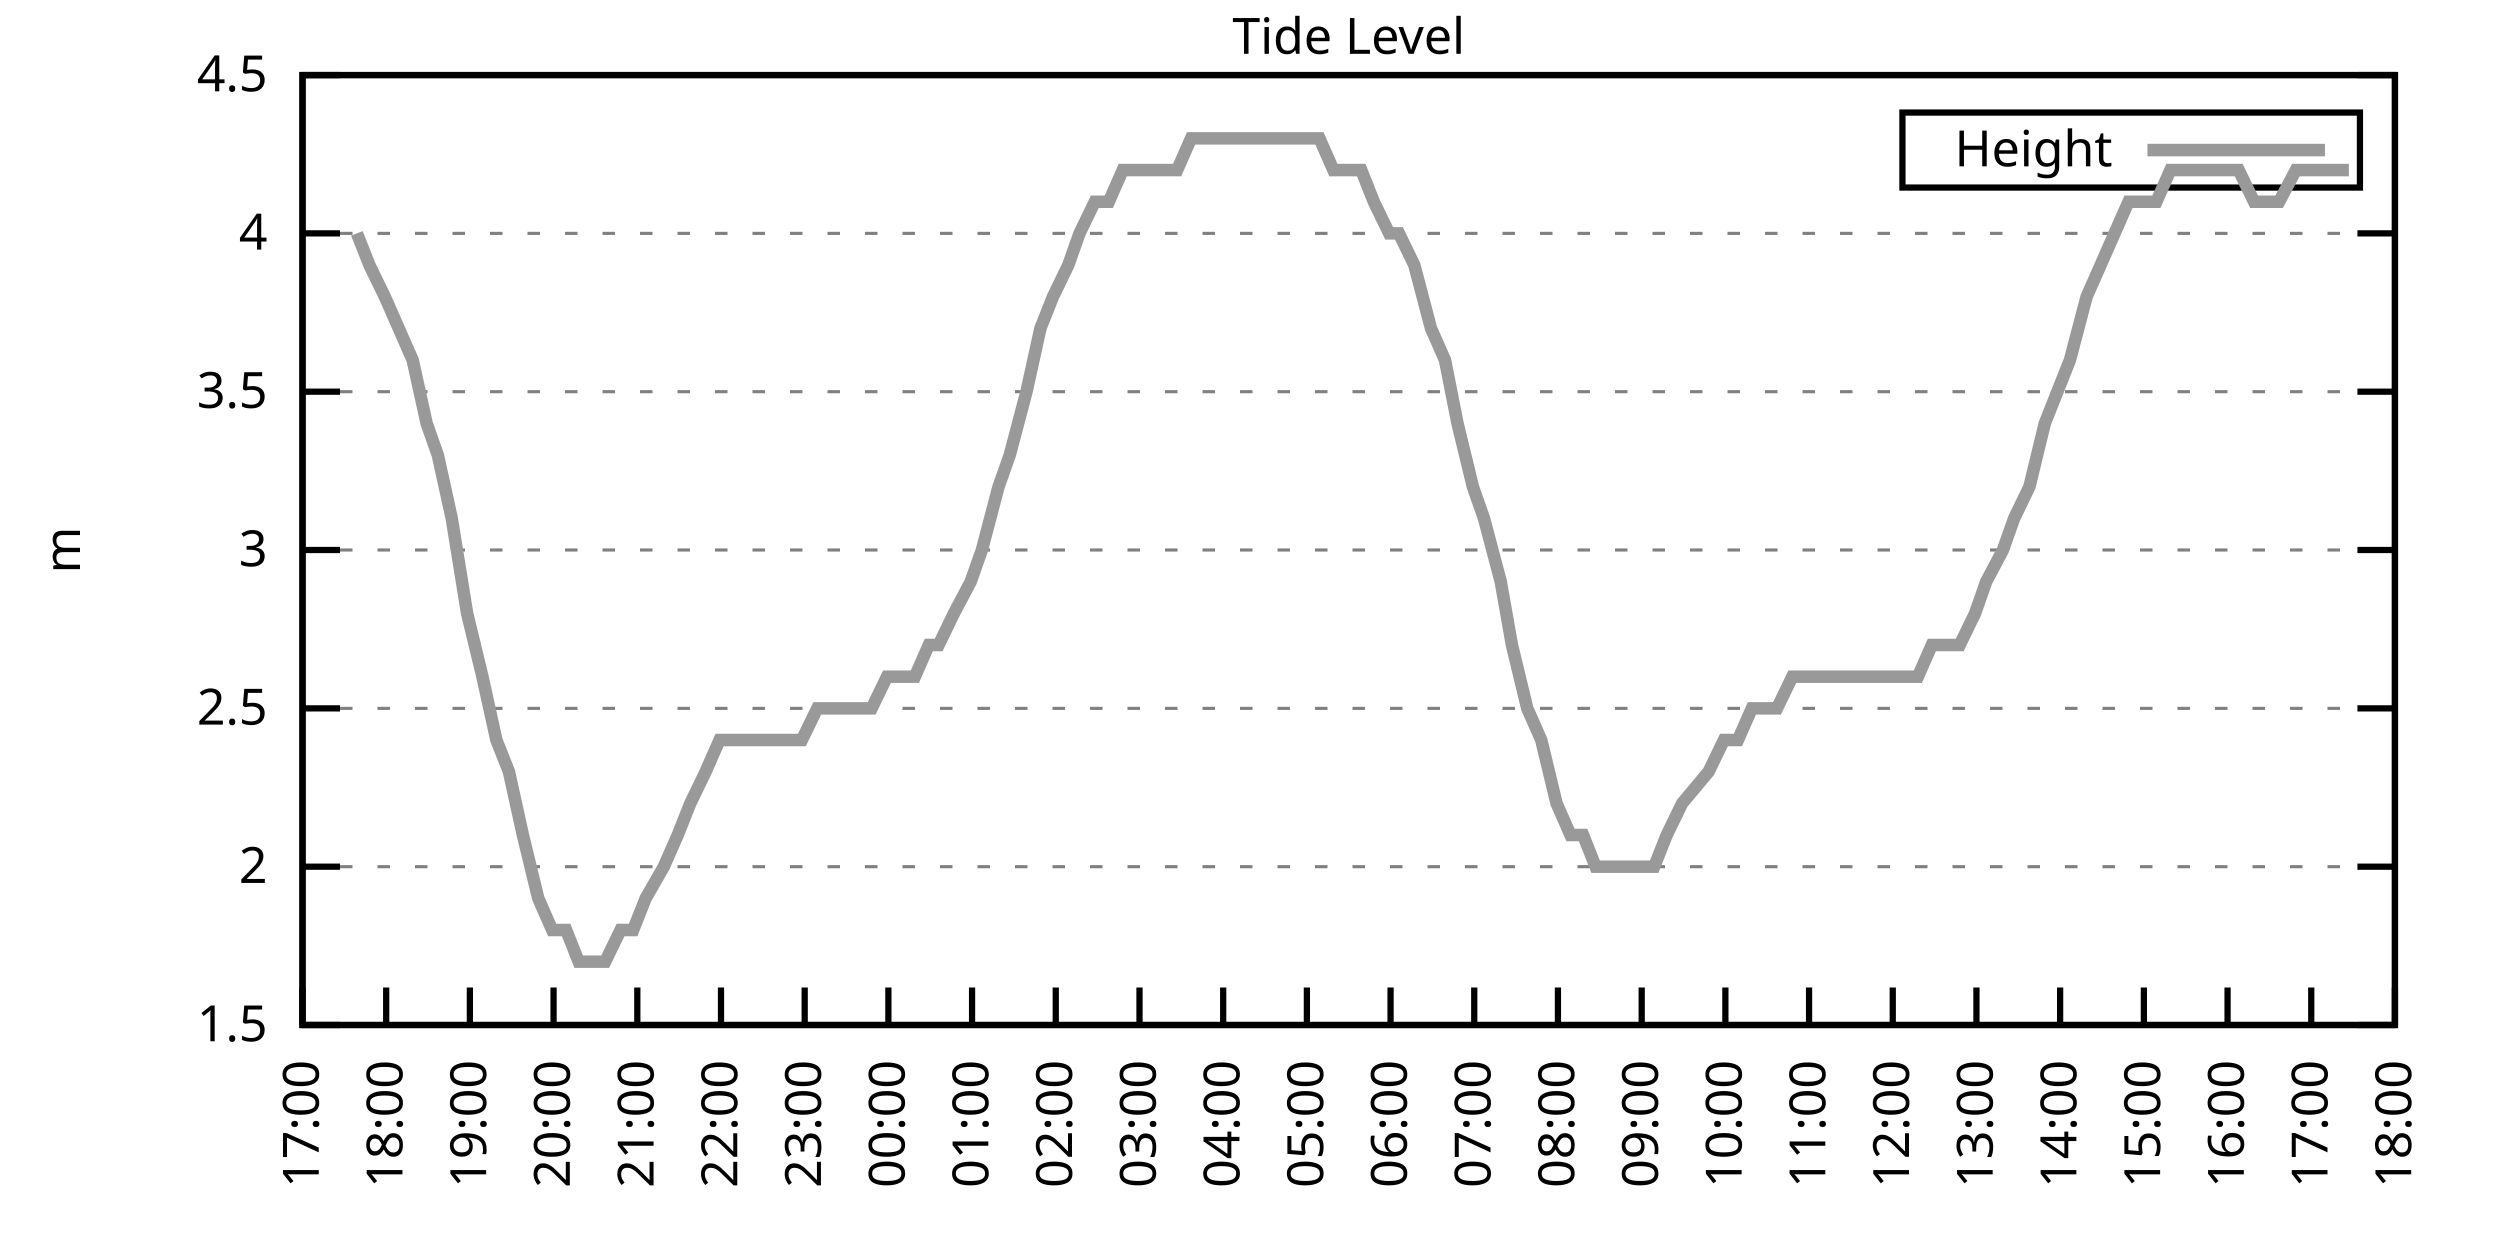
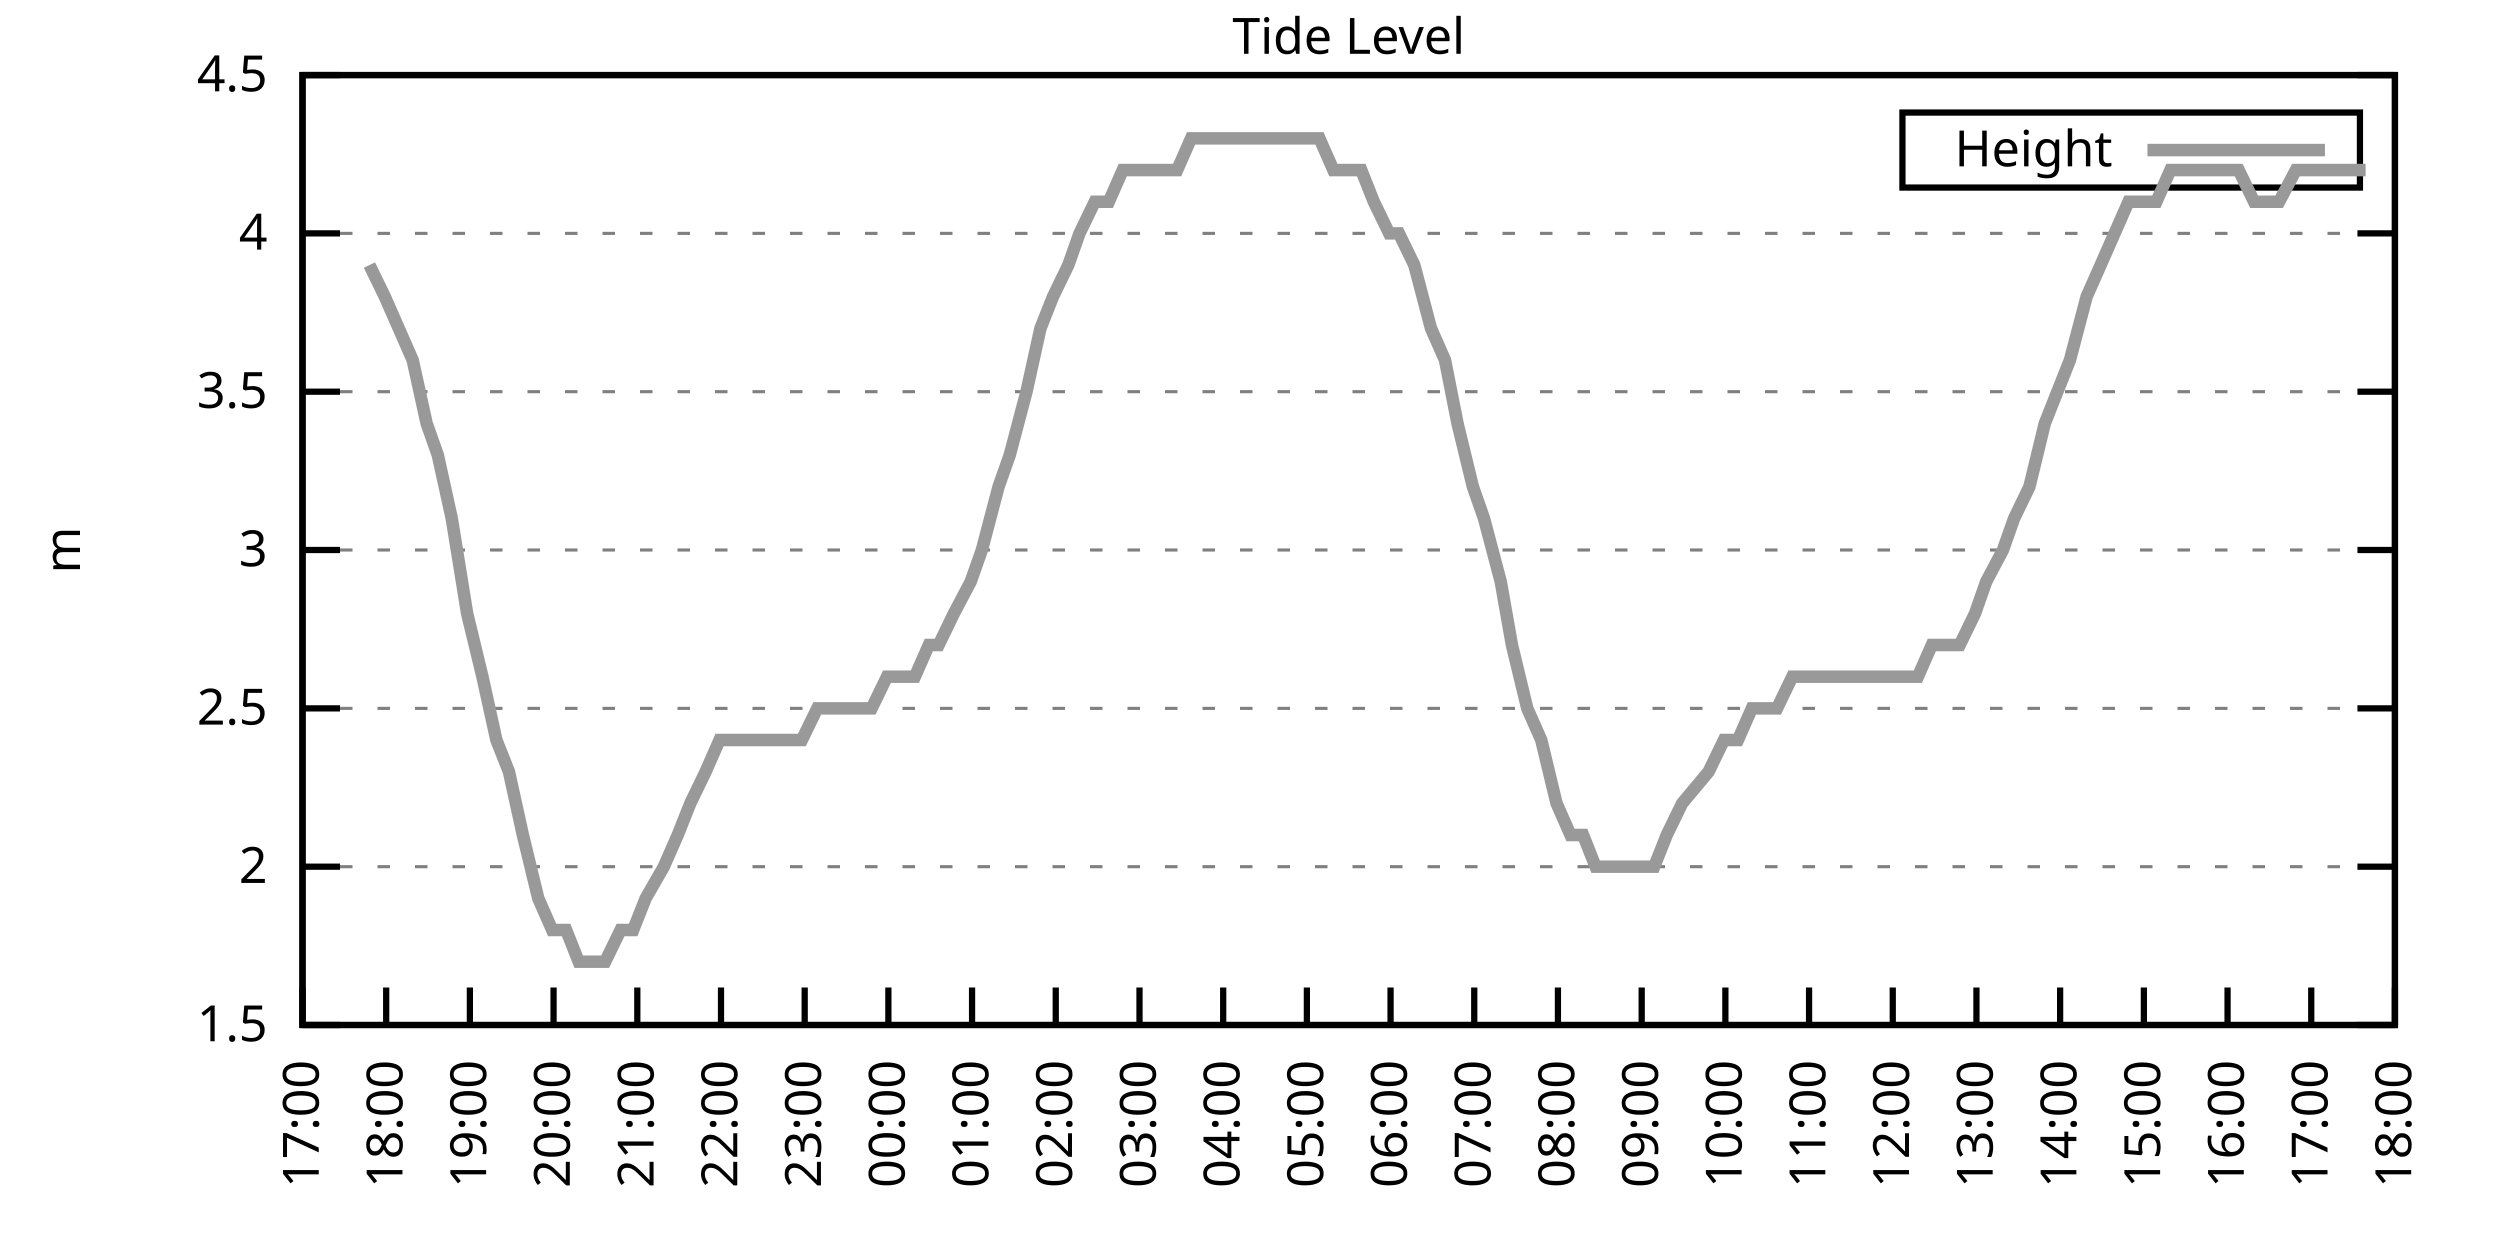
<svg xmlns="http://www.w3.org/2000/svg" xmlns:xlink="http://www.w3.org/1999/xlink" width="400" height="200" viewBox="0 0 400 200">
  <g id="gnuplot_canvas">
    <rect x="0" y="0" width="400" height="200" fill="none" />
    <defs>
      <circle id="gpDot" r="0.5" stroke-width="0.5" stroke="currentColor" />
      <path id="gpPt0" stroke-width="0.333" stroke="currentColor" d="M-1,0 h2 M0,-1 v2" />
      <path id="gpPt1" stroke-width="0.333" stroke="currentColor" d="M-1,-1 L1,1 M1,-1 L-1,1" />
      <path id="gpPt2" stroke-width="0.333" stroke="currentColor" d="M-1,0 L1,0 M0,-1 L0,1 M-1,-1 L1,1 M-1,1 L1,-1" />
      <rect id="gpPt3" stroke-width="0.333" stroke="currentColor" x="-1" y="-1" width="2" height="2" />
      <rect id="gpPt4" stroke-width="0.333" stroke="currentColor" fill="currentColor" x="-1" y="-1" width="2" height="2" />
      <circle id="gpPt5" stroke-width="0.333" stroke="currentColor" cx="0" cy="0" r="1" />
      <use xlink:href="#gpPt5" id="gpPt6" fill="currentColor" stroke="none" />
      <path id="gpPt7" stroke-width="0.333" stroke="currentColor" d="M0,-1.33 L-1.33,0.67 L1.33,0.67 z" />
      <use xlink:href="#gpPt7" id="gpPt8" fill="currentColor" stroke="none" />
      <use xlink:href="#gpPt7" id="gpPt9" stroke="currentColor" transform="rotate(180)" />
      <use xlink:href="#gpPt9" id="gpPt10" fill="currentColor" stroke="none" />
      <use xlink:href="#gpPt3" id="gpPt11" stroke="currentColor" transform="rotate(45)" />
      <use xlink:href="#gpPt11" id="gpPt12" fill="currentColor" stroke="none" />
      <path id="gpPt13" stroke-width="0.333" stroke="currentColor" d="M0,1.330 L1.265,0.411 L0.782,-1.067 L-0.782,-1.076 L-1.265,0.411 z" />
      <use xlink:href="#gpPt13" id="gpPt14" fill="currentColor" stroke="none" />
      <filter id="textbox" filterUnits="objectBoundingBox" x="0" y="0" height="1" width="1">
        <feFlood flood-color="white" flood-opacity="1" result="bgnd" />
        <feComposite in="SourceGraphic" in2="bgnd" operator="atop" />
      </filter>
      <filter id="greybox" filterUnits="objectBoundingBox" x="0" y="0" height="1" width="1">
        <feFlood flood-color="lightgrey" flood-opacity="1" result="grey" />
        <feComposite in="SourceGraphic" in2="grey" operator="atop" />
      </filter>
    </defs>
    <g fill="none" color="white" stroke="currentColor" stroke-width="1.00" stroke-linecap="butt" stroke-linejoin="miter">
</g>
    <g fill="none" color="black" stroke="currentColor" stroke-width="1.00" stroke-linecap="butt" stroke-linejoin="miter">
      <g stroke="none" shape-rendering="crispEdges">
        <polygon fill="rgb(255, 255, 255)" points="48.40,164.00 383.18,164.00 383.18,12.02 48.40,12.02 " />
      </g>
    </g>
    <g fill="none" color="black" stroke="currentColor" stroke-width="1.00" stroke-linecap="butt" stroke-linejoin="miter">
</g>
    <g fill="none" color="black" stroke="black" stroke-width="0.50" stroke-linecap="butt" stroke-linejoin="miter">
</g>
    <g fill="none" color="gray" stroke="currentColor" stroke-width="0.50" stroke-linecap="butt" stroke-linejoin="miter">
      <path stroke="gray" stroke-dasharray="2,4" class="gridline" d="M48.40,164.00 L383.19,164.00  " />
    </g>
    <g fill="none" color="gray" stroke="gray" stroke-width="1.00" stroke-linecap="butt" stroke-linejoin="miter">
</g>
    <g fill="none" color="black" stroke="currentColor" stroke-width="1.00" stroke-linecap="butt" stroke-linejoin="miter">
      <path stroke="black" d="M48.40,164.00 L54.40,164.00 M383.19,164.00 L377.19,164.00  " />
      <g transform="translate(42.80,166.60)" stroke="none" fill="black" font-family="Sans" font-size="8.00" text-anchor="end">
        <text>
          <tspan font-family="Sans"> 1.5</tspan>
        </text>
      </g>
    </g>
    <g fill="none" color="black" stroke="currentColor" stroke-width="1.00" stroke-linecap="butt" stroke-linejoin="miter">
</g>
    <g fill="none" color="black" stroke="black" stroke-width="0.50" stroke-linecap="butt" stroke-linejoin="miter">
</g>
    <g fill="none" color="gray" stroke="currentColor" stroke-width="0.50" stroke-linecap="butt" stroke-linejoin="miter">
      <path stroke="gray" stroke-dasharray="2,4" class="gridline" d="M48.40,138.67 L383.19,138.67  " />
    </g>
    <g fill="none" color="gray" stroke="gray" stroke-width="1.00" stroke-linecap="butt" stroke-linejoin="miter">
</g>
    <g fill="none" color="black" stroke="currentColor" stroke-width="1.00" stroke-linecap="butt" stroke-linejoin="miter">
      <path stroke="black" d="M48.40,138.67 L54.40,138.67 M383.19,138.67 L377.19,138.67  " />
      <g transform="translate(42.80,141.27)" stroke="none" fill="black" font-family="Sans" font-size="8.00" text-anchor="end">
        <text>
          <tspan font-family="Sans"> 2</tspan>
        </text>
      </g>
    </g>
    <g fill="none" color="black" stroke="currentColor" stroke-width="1.00" stroke-linecap="butt" stroke-linejoin="miter">
</g>
    <g fill="none" color="black" stroke="black" stroke-width="0.50" stroke-linecap="butt" stroke-linejoin="miter">
</g>
    <g fill="none" color="gray" stroke="currentColor" stroke-width="0.50" stroke-linecap="butt" stroke-linejoin="miter">
      <path stroke="gray" stroke-dasharray="2,4" class="gridline" d="M48.40,113.34 L383.19,113.34  " />
    </g>
    <g fill="none" color="gray" stroke="gray" stroke-width="1.00" stroke-linecap="butt" stroke-linejoin="miter">
</g>
    <g fill="none" color="black" stroke="currentColor" stroke-width="1.00" stroke-linecap="butt" stroke-linejoin="miter">
      <path stroke="black" d="M48.40,113.34 L54.40,113.34 M383.19,113.34 L377.19,113.34  " />
      <g transform="translate(42.80,115.94)" stroke="none" fill="black" font-family="Sans" font-size="8.00" text-anchor="end">
        <text>
          <tspan font-family="Sans"> 2.5</tspan>
        </text>
      </g>
    </g>
    <g fill="none" color="black" stroke="currentColor" stroke-width="1.00" stroke-linecap="butt" stroke-linejoin="miter">
</g>
    <g fill="none" color="black" stroke="black" stroke-width="0.50" stroke-linecap="butt" stroke-linejoin="miter">
</g>
    <g fill="none" color="gray" stroke="currentColor" stroke-width="0.50" stroke-linecap="butt" stroke-linejoin="miter">
      <path stroke="gray" stroke-dasharray="2,4" class="gridline" d="M48.40,88.00 L383.19,88.00  " />
    </g>
    <g fill="none" color="gray" stroke="gray" stroke-width="1.00" stroke-linecap="butt" stroke-linejoin="miter">
</g>
    <g fill="none" color="black" stroke="currentColor" stroke-width="1.00" stroke-linecap="butt" stroke-linejoin="miter">
      <path stroke="black" d="M48.40,88.00 L54.40,88.00 M383.19,88.00 L377.19,88.00  " />
      <g transform="translate(42.80,90.60)" stroke="none" fill="black" font-family="Sans" font-size="8.00" text-anchor="end">
        <text>
          <tspan font-family="Sans"> 3</tspan>
        </text>
      </g>
    </g>
    <g fill="none" color="black" stroke="currentColor" stroke-width="1.00" stroke-linecap="butt" stroke-linejoin="miter">
</g>
    <g fill="none" color="black" stroke="black" stroke-width="0.50" stroke-linecap="butt" stroke-linejoin="miter">
</g>
    <g fill="none" color="gray" stroke="currentColor" stroke-width="0.50" stroke-linecap="butt" stroke-linejoin="miter">
      <path stroke="gray" stroke-dasharray="2,4" class="gridline" d="M48.40,62.67 L383.19,62.67  " />
    </g>
    <g fill="none" color="gray" stroke="gray" stroke-width="1.00" stroke-linecap="butt" stroke-linejoin="miter">
</g>
    <g fill="none" color="black" stroke="currentColor" stroke-width="1.00" stroke-linecap="butt" stroke-linejoin="miter">
      <path stroke="black" d="M48.40,62.67 L54.40,62.67 M383.19,62.67 L377.19,62.67  " />
      <g transform="translate(42.80,65.27)" stroke="none" fill="black" font-family="Sans" font-size="8.00" text-anchor="end">
        <text>
          <tspan font-family="Sans"> 3.5</tspan>
        </text>
      </g>
    </g>
    <g fill="none" color="black" stroke="currentColor" stroke-width="1.00" stroke-linecap="butt" stroke-linejoin="miter">
</g>
    <g fill="none" color="black" stroke="black" stroke-width="0.50" stroke-linecap="butt" stroke-linejoin="miter">
</g>
    <g fill="none" color="gray" stroke="currentColor" stroke-width="0.50" stroke-linecap="butt" stroke-linejoin="miter">
      <path stroke="gray" stroke-dasharray="2,4" class="gridline" d="M48.40,37.34 L383.19,37.34  " />
    </g>
    <g fill="none" color="gray" stroke="gray" stroke-width="1.00" stroke-linecap="butt" stroke-linejoin="miter">
</g>
    <g fill="none" color="black" stroke="currentColor" stroke-width="1.00" stroke-linecap="butt" stroke-linejoin="miter">
      <path stroke="black" d="M48.40,37.34 L54.40,37.34 M383.19,37.34 L377.19,37.34  " />
      <g transform="translate(42.80,39.94)" stroke="none" fill="black" font-family="Sans" font-size="8.00" text-anchor="end">
        <text>
          <tspan font-family="Sans"> 4</tspan>
        </text>
      </g>
    </g>
    <g fill="none" color="black" stroke="currentColor" stroke-width="1.00" stroke-linecap="butt" stroke-linejoin="miter">
</g>
    <g fill="none" color="black" stroke="black" stroke-width="0.50" stroke-linecap="butt" stroke-linejoin="miter">
</g>
    <g fill="none" color="gray" stroke="currentColor" stroke-width="0.50" stroke-linecap="butt" stroke-linejoin="miter">
      <path stroke="gray" stroke-dasharray="2,4" class="gridline" d="M48.40,12.01 L383.19,12.01  " />
    </g>
    <g fill="none" color="gray" stroke="gray" stroke-width="1.00" stroke-linecap="butt" stroke-linejoin="miter">
</g>
    <g fill="none" color="black" stroke="currentColor" stroke-width="1.00" stroke-linecap="butt" stroke-linejoin="miter">
      <path stroke="black" d="M48.40,12.01 L54.40,12.01 M383.19,12.01 L377.19,12.01  " />
      <g transform="translate(42.80,14.61)" stroke="none" fill="black" font-family="Sans" font-size="8.00" text-anchor="end">
        <text>
          <tspan font-family="Sans"> 4.5</tspan>
        </text>
      </g>
    </g>
    <g fill="none" color="black" stroke="currentColor" stroke-width="1.00" stroke-linecap="butt" stroke-linejoin="miter">
      <path stroke="black" d="M48.40,164.00 L48.40,158.00  " />
      <g transform="translate(51.00,169.60) rotate(270.00)" stroke="none" fill="black" font-family="Sans" font-size="8.00" text-anchor="end">
        <text>
          <tspan font-family="Sans">17:00</tspan>
        </text>
      </g>
    </g>
    <g fill="none" color="black" stroke="currentColor" stroke-width="1.00" stroke-linecap="butt" stroke-linejoin="miter">
      <path stroke="black" d="M61.79,164.00 L61.79,158.00  " />
      <g transform="translate(64.39,169.60) rotate(270.00)" stroke="none" fill="black" font-family="Sans" font-size="8.00" text-anchor="end">
        <text>
          <tspan font-family="Sans">18:00</tspan>
        </text>
      </g>
    </g>
    <g fill="none" color="black" stroke="currentColor" stroke-width="1.00" stroke-linecap="butt" stroke-linejoin="miter">
      <path stroke="black" d="M75.18,164.00 L75.18,158.00  " />
      <g transform="translate(77.78,169.60) rotate(270.00)" stroke="none" fill="black" font-family="Sans" font-size="8.00" text-anchor="end">
        <text>
          <tspan font-family="Sans">19:00</tspan>
        </text>
      </g>
    </g>
    <g fill="none" color="black" stroke="currentColor" stroke-width="1.00" stroke-linecap="butt" stroke-linejoin="miter">
      <path stroke="black" d="M88.57,164.00 L88.57,158.00  " />
      <g transform="translate(91.17,169.60) rotate(270.00)" stroke="none" fill="black" font-family="Sans" font-size="8.00" text-anchor="end">
        <text>
          <tspan font-family="Sans">20:00</tspan>
        </text>
      </g>
    </g>
    <g fill="none" color="black" stroke="currentColor" stroke-width="1.00" stroke-linecap="butt" stroke-linejoin="miter">
      <path stroke="black" d="M101.97,164.00 L101.97,158.00  " />
      <g transform="translate(104.57,169.60) rotate(270.00)" stroke="none" fill="black" font-family="Sans" font-size="8.00" text-anchor="end">
        <text>
          <tspan font-family="Sans">21:00</tspan>
        </text>
      </g>
    </g>
    <g fill="none" color="black" stroke="currentColor" stroke-width="1.00" stroke-linecap="butt" stroke-linejoin="miter">
      <path stroke="black" d="M115.36,164.00 L115.36,158.00  " />
      <g transform="translate(117.96,169.60) rotate(270.00)" stroke="none" fill="black" font-family="Sans" font-size="8.00" text-anchor="end">
        <text>
          <tspan font-family="Sans">22:00</tspan>
        </text>
      </g>
    </g>
    <g fill="none" color="black" stroke="currentColor" stroke-width="1.00" stroke-linecap="butt" stroke-linejoin="miter">
      <path stroke="black" d="M128.75,164.00 L128.75,158.00  " />
      <g transform="translate(131.35,169.60) rotate(270.00)" stroke="none" fill="black" font-family="Sans" font-size="8.00" text-anchor="end">
        <text>
          <tspan font-family="Sans">23:00</tspan>
        </text>
      </g>
    </g>
    <g fill="none" color="black" stroke="currentColor" stroke-width="1.00" stroke-linecap="butt" stroke-linejoin="miter">
      <path stroke="black" d="M142.14,164.00 L142.14,158.00  " />
      <g transform="translate(144.74,169.60) rotate(270.00)" stroke="none" fill="black" font-family="Sans" font-size="8.00" text-anchor="end">
        <text>
          <tspan font-family="Sans">00:00</tspan>
        </text>
      </g>
    </g>
    <g fill="none" color="black" stroke="currentColor" stroke-width="1.00" stroke-linecap="butt" stroke-linejoin="miter">
      <path stroke="black" d="M155.53,164.00 L155.53,158.00  " />
      <g transform="translate(158.13,169.60) rotate(270.00)" stroke="none" fill="black" font-family="Sans" font-size="8.00" text-anchor="end">
        <text>
          <tspan font-family="Sans">01:00</tspan>
        </text>
      </g>
    </g>
    <g fill="none" color="black" stroke="currentColor" stroke-width="1.00" stroke-linecap="butt" stroke-linejoin="miter">
      <path stroke="black" d="M168.92,164.00 L168.92,158.00  " />
      <g transform="translate(171.52,169.60) rotate(270.00)" stroke="none" fill="black" font-family="Sans" font-size="8.00" text-anchor="end">
        <text>
          <tspan font-family="Sans">02:00</tspan>
        </text>
      </g>
    </g>
    <g fill="none" color="black" stroke="currentColor" stroke-width="1.00" stroke-linecap="butt" stroke-linejoin="miter">
      <path stroke="black" d="M182.32,164.00 L182.32,158.00  " />
      <g transform="translate(184.92,169.60) rotate(270.00)" stroke="none" fill="black" font-family="Sans" font-size="8.00" text-anchor="end">
        <text>
          <tspan font-family="Sans">03:00</tspan>
        </text>
      </g>
    </g>
    <g fill="none" color="black" stroke="currentColor" stroke-width="1.00" stroke-linecap="butt" stroke-linejoin="miter">
      <path stroke="black" d="M195.71,164.00 L195.71,158.00  " />
      <g transform="translate(198.31,169.60) rotate(270.00)" stroke="none" fill="black" font-family="Sans" font-size="8.00" text-anchor="end">
        <text>
          <tspan font-family="Sans">04:00</tspan>
        </text>
      </g>
    </g>
    <g fill="none" color="black" stroke="currentColor" stroke-width="1.00" stroke-linecap="butt" stroke-linejoin="miter">
      <path stroke="black" d="M209.10,164.00 L209.10,158.00  " />
      <g transform="translate(211.70,169.60) rotate(270.00)" stroke="none" fill="black" font-family="Sans" font-size="8.00" text-anchor="end">
        <text>
          <tspan font-family="Sans">05:00</tspan>
        </text>
      </g>
    </g>
    <g fill="none" color="black" stroke="currentColor" stroke-width="1.00" stroke-linecap="butt" stroke-linejoin="miter">
      <path stroke="black" d="M222.49,164.00 L222.49,158.00  " />
      <g transform="translate(225.09,169.60) rotate(270.00)" stroke="none" fill="black" font-family="Sans" font-size="8.00" text-anchor="end">
        <text>
          <tspan font-family="Sans">06:00</tspan>
        </text>
      </g>
    </g>
    <g fill="none" color="black" stroke="currentColor" stroke-width="1.00" stroke-linecap="butt" stroke-linejoin="miter">
      <path stroke="black" d="M235.88,164.00 L235.88,158.00  " />
      <g transform="translate(238.48,169.60) rotate(270.00)" stroke="none" fill="black" font-family="Sans" font-size="8.00" text-anchor="end">
        <text>
          <tspan font-family="Sans">07:00</tspan>
        </text>
      </g>
    </g>
    <g fill="none" color="black" stroke="currentColor" stroke-width="1.00" stroke-linecap="butt" stroke-linejoin="miter">
      <path stroke="black" d="M249.27,164.00 L249.27,158.00  " />
      <g transform="translate(251.87,169.60) rotate(270.00)" stroke="none" fill="black" font-family="Sans" font-size="8.00" text-anchor="end">
        <text>
          <tspan font-family="Sans">08:00</tspan>
        </text>
      </g>
    </g>
    <g fill="none" color="black" stroke="currentColor" stroke-width="1.00" stroke-linecap="butt" stroke-linejoin="miter">
      <path stroke="black" d="M262.67,164.00 L262.67,158.00  " />
      <g transform="translate(265.27,169.60) rotate(270.00)" stroke="none" fill="black" font-family="Sans" font-size="8.00" text-anchor="end">
        <text>
          <tspan font-family="Sans">09:00</tspan>
        </text>
      </g>
    </g>
    <g fill="none" color="black" stroke="currentColor" stroke-width="1.00" stroke-linecap="butt" stroke-linejoin="miter">
      <path stroke="black" d="M276.06,164.00 L276.06,158.00  " />
      <g transform="translate(278.66,169.60) rotate(270.00)" stroke="none" fill="black" font-family="Sans" font-size="8.00" text-anchor="end">
        <text>
          <tspan font-family="Sans">10:00</tspan>
        </text>
      </g>
    </g>
    <g fill="none" color="black" stroke="currentColor" stroke-width="1.00" stroke-linecap="butt" stroke-linejoin="miter">
      <path stroke="black" d="M289.45,164.00 L289.45,158.00  " />
      <g transform="translate(292.05,169.60) rotate(270.00)" stroke="none" fill="black" font-family="Sans" font-size="8.00" text-anchor="end">
        <text>
          <tspan font-family="Sans">11:00</tspan>
        </text>
      </g>
    </g>
    <g fill="none" color="black" stroke="currentColor" stroke-width="1.00" stroke-linecap="butt" stroke-linejoin="miter">
      <path stroke="black" d="M302.84,164.00 L302.84,158.00  " />
      <g transform="translate(305.44,169.60) rotate(270.00)" stroke="none" fill="black" font-family="Sans" font-size="8.00" text-anchor="end">
        <text>
          <tspan font-family="Sans">12:00</tspan>
        </text>
      </g>
    </g>
    <g fill="none" color="black" stroke="currentColor" stroke-width="1.00" stroke-linecap="butt" stroke-linejoin="miter">
      <path stroke="black" d="M316.23,164.00 L316.23,158.00  " />
      <g transform="translate(318.83,169.60) rotate(270.00)" stroke="none" fill="black" font-family="Sans" font-size="8.00" text-anchor="end">
        <text>
          <tspan font-family="Sans">13:00</tspan>
        </text>
      </g>
    </g>
    <g fill="none" color="black" stroke="currentColor" stroke-width="1.00" stroke-linecap="butt" stroke-linejoin="miter">
      <path stroke="black" d="M329.62,164.00 L329.62,158.00  " />
      <g transform="translate(332.22,169.60) rotate(270.00)" stroke="none" fill="black" font-family="Sans" font-size="8.00" text-anchor="end">
        <text>
          <tspan font-family="Sans">14:00</tspan>
        </text>
      </g>
    </g>
    <g fill="none" color="black" stroke="currentColor" stroke-width="1.00" stroke-linecap="butt" stroke-linejoin="miter">
      <path stroke="black" d="M343.02,164.00 L343.02,158.00  " />
      <g transform="translate(345.62,169.60) rotate(270.00)" stroke="none" fill="black" font-family="Sans" font-size="8.00" text-anchor="end">
        <text>
          <tspan font-family="Sans">15:00</tspan>
        </text>
      </g>
    </g>
    <g fill="none" color="black" stroke="currentColor" stroke-width="1.00" stroke-linecap="butt" stroke-linejoin="miter">
      <path stroke="black" d="M356.41,164.00 L356.41,158.00  " />
      <g transform="translate(359.01,169.60) rotate(270.00)" stroke="none" fill="black" font-family="Sans" font-size="8.00" text-anchor="end">
        <text>
          <tspan font-family="Sans">16:00</tspan>
        </text>
      </g>
    </g>
    <g fill="none" color="black" stroke="currentColor" stroke-width="1.00" stroke-linecap="butt" stroke-linejoin="miter">
      <path stroke="black" d="M369.80,164.00 L369.80,158.00  " />
      <g transform="translate(372.40,169.60) rotate(270.00)" stroke="none" fill="black" font-family="Sans" font-size="8.00" text-anchor="end">
        <text>
          <tspan font-family="Sans">17:00</tspan>
        </text>
      </g>
    </g>
    <g fill="none" color="black" stroke="currentColor" stroke-width="1.00" stroke-linecap="butt" stroke-linejoin="miter">
      <path stroke="black" d="M383.19,164.00 L383.19,158.00  " />
      <g transform="translate(385.79,169.60) rotate(270.00)" stroke="none" fill="black" font-family="Sans" font-size="8.00" text-anchor="end">
        <text>
          <tspan font-family="Sans">18:00</tspan>
        </text>
      </g>
    </g>
    <g fill="none" color="black" stroke="currentColor" stroke-width="1.00" stroke-linecap="butt" stroke-linejoin="miter">
</g>
    <g fill="none" color="black" stroke="currentColor" stroke-width="1.00" stroke-linecap="butt" stroke-linejoin="miter">
      <path stroke="black" d="M48.40,12.01 L48.40,164.00 L383.19,164.00 L383.19,12.01 L48.40,12.01 Z  " />
    </g>
    <g fill="none" color="black" stroke="currentColor" stroke-width="1.00" stroke-linecap="butt" stroke-linejoin="miter">
</g>
    <g fill="none" color="black" stroke="currentColor" stroke-width="1.00" stroke-linecap="butt" stroke-linejoin="miter">
      <path stroke="black" d="M304.39,30.01 L304.39,18.01 L377.59,18.01 L377.59,30.01 L304.39,30.01 Z  " />
    </g>
    <g id="Tide_level_plot_1">
      <g fill="none" color="white" stroke="black" stroke-width="2.00" stroke-linecap="butt" stroke-linejoin="miter">
</g>
      <g fill="none" color="black" stroke="currentColor" stroke-width="2.00" stroke-linecap="butt" stroke-linejoin="miter">
        <g transform="translate(337.99,26.61)" stroke="none" fill="black" font-family="Sans" font-size="8.00" text-anchor="end">
          <text>
            <tspan font-family="Sans">Height</tspan>
          </text>
        </g>
      </g>
      <g fill="none" color="black" stroke="currentColor" stroke-width="2.00" stroke-linecap="butt" stroke-linejoin="miter">
-         <path stroke="rgb(153, 153, 153)" d="M343.59,24.01 L371.99,24.01 M57.10,37.34 L59.11,42.41 L61.57,47.47 L63.80,52.54 L66.03,57.61 L68.26,67.74   L70.05,72.81 L72.28,82.94 L74.74,98.14 L77.19,108.27 L79.42,118.40 L81.43,123.47 L83.66,133.60 L86.12,143.73   L88.35,148.80 L90.58,148.80 L92.59,153.87 L95.05,153.87 L96.83,153.87 L99.29,148.80 L101.30,148.80 L103.31,143.73   L106.21,138.67 L108.44,133.60 L110.45,128.54 L112.90,123.47 L115.13,118.40 L116.47,118.40 L119.15,118.40 L121.61,118.40   L124.06,118.40 L125.85,118.40 L128.30,118.40 L130.76,113.34 L132.77,113.34 L135.22,113.34 L137.23,113.34 L139.46,113.34   L141.92,108.27 L144.15,108.27 L146.38,108.27 L148.61,103.20 L150.18,103.20 L152.63,98.14 L155.31,93.07 L157.10,88.00   L159.77,77.87 L161.56,72.81 L164.24,62.67 L166.47,52.54 L168.48,47.47 L170.93,42.41 L172.72,37.34 L175.17,32.28   L177.41,32.28 L179.64,27.21 L182.09,27.21 L183.88,27.21 L185.89,27.21 L188.34,27.21 L190.57,22.14 L193.03,22.14   L195.26,22.14 L197.49,22.14 L199.73,22.14 L201.73,22.14 L204.41,22.14 L206.20,22.14 L208.88,22.14 L211.11,22.14   L213.34,27.21 L215.57,27.21 L217.80,27.21 L219.81,32.28 L222.27,37.34 L223.83,37.34 L226.29,42.41 L228.96,52.54   L231.20,57.61 L233.20,67.74 L235.66,77.87 L237.44,82.94 L240.12,93.07 L241.91,103.20 L244.36,113.34 L246.60,118.40   L249.05,128.54 L251.28,133.60 L253.29,133.60 L255.30,138.67 L257.53,138.67 L259.99,138.67 L262.44,138.67 L264.67,138.67   L266.68,133.60 L269.14,128.54 L273.38,123.47 L275.83,118.40 L278.07,118.40 L280.30,113.34 L282.53,113.34 L284.32,113.34   L286.77,108.27 L289.23,108.27 L291.46,108.27 L293.69,108.27 L295.92,108.27 L298.15,108.27 L302.17,108.27 L304.85,108.27   L306.86,108.27 L309.09,103.20 L311.54,103.20 L313.55,103.20 L316.01,98.14 L317.79,93.07 L320.47,88.00 L322.26,82.94   L324.71,77.87 L327.17,67.74 L329.18,62.67 L331.19,57.61 L333.86,47.47 L336.10,42.41 L338.33,37.34 L340.56,32.28   L342.79,32.28 L345.02,32.28 L347.26,27.21 L349.04,27.21 L351.27,27.21 L353.95,27.21 L355.74,27.21 L358.19,27.21   L360.65,32.28 L362.66,32.28 L364.66,32.28 L367.34,27.21 L369.58,27.21 L371.58,27.21 L373.59,27.21 L375.82,27.21    " />
+         <path stroke="rgb(153, 153, 153)" d="M343.59,24.01 L371.99,24.01 M59.11,42.41 L61.57,47.47 L63.80,52.54 L66.03,57.61 L68.26,67.74 L70.05,72.81   L72.28,82.94 L74.74,98.14 L77.19,108.27 L79.42,118.40 L81.43,123.47 L83.66,133.60 L86.12,143.73 L88.35,148.80   L90.58,148.80 L92.59,153.87 L95.05,153.87 L96.83,153.87 L99.29,148.80 L101.30,148.80 L103.31,143.73 L106.21,138.67   L108.44,133.60 L110.45,128.54 L112.90,123.47 L115.13,118.40 L116.47,118.40 L119.15,118.40 L121.61,118.40 L124.06,118.40   L125.85,118.40 L128.30,118.40 L130.76,113.34 L132.77,113.34 L135.22,113.34 L137.23,113.34 L139.46,113.34 L141.92,108.27   L144.15,108.27 L146.38,108.27 L148.61,103.20 L150.18,103.20 L152.63,98.14 L155.31,93.07 L157.10,88.00 L159.77,77.87   L161.56,72.81 L164.24,62.67 L166.47,52.54 L168.48,47.47 L170.93,42.41 L172.72,37.34 L175.17,32.28 L177.41,32.28   L179.64,27.21 L182.09,27.21 L183.88,27.21 L185.89,27.21 L188.34,27.21 L190.57,22.14 L193.03,22.14 L195.26,22.14   L197.49,22.14 L199.73,22.14 L201.73,22.14 L204.41,22.14 L206.20,22.14 L208.88,22.14 L211.11,22.14 L213.34,27.21   L215.57,27.21 L217.80,27.21 L219.81,32.28 L222.27,37.34 L223.83,37.34 L226.29,42.41 L228.96,52.54 L231.20,57.61   L233.20,67.74 L235.66,77.87 L237.44,82.94 L240.12,93.07 L241.91,103.20 L244.36,113.34 L246.60,118.40 L249.05,128.54   L251.28,133.60 L253.29,133.60 L255.30,138.67 L257.53,138.67 L259.99,138.67 L262.44,138.67 L264.67,138.67 L266.68,133.60   L269.14,128.54 L273.38,123.47 L275.83,118.40 L278.07,118.40 L280.30,113.34 L282.53,113.34 L284.32,113.34 L286.77,108.27   L289.23,108.27 L291.46,108.27 L293.69,108.27 L295.92,108.27 L298.15,108.27 L302.17,108.27 L304.85,108.27 L306.86,108.27   L309.09,103.20 L311.54,103.20 L313.55,103.20 L316.01,98.14 L317.79,93.07 L320.47,88.00 L322.26,82.94 L324.71,77.87   L327.17,67.74 L329.18,62.67 L331.19,57.61 L333.86,47.47 L336.10,42.41 L338.33,37.34 L340.56,32.28 L342.79,32.28   L345.02,32.28 L347.26,27.21 L349.04,27.21 L351.27,27.21 L353.95,27.21 L355.74,27.21 L358.19,27.21 L360.65,32.28   L362.66,32.28 L364.66,32.28 L367.34,27.21 L369.58,27.21 L371.58,27.21 L373.59,27.21 L375.82,27.21 L378.50,27.21    " />
      </g>
    </g>
    <g fill="none" color="black" stroke="currentColor" stroke-width="2.00" stroke-linecap="butt" stroke-linejoin="miter">
</g>
    <g fill="none" color="black" stroke="black" stroke-width="1.00" stroke-linecap="butt" stroke-linejoin="miter">
</g>
    <g fill="none" color="black" stroke="currentColor" stroke-width="1.00" stroke-linecap="butt" stroke-linejoin="miter">
      <path stroke="black" d="M48.40,12.01 L48.40,164.00 L383.19,164.00 L383.19,12.01 L48.40,12.01 Z  " />
      <g transform="translate(12.80,88.01) rotate(270.00)" stroke="none" fill="black" font-family="Sans" font-size="8.00" text-anchor="middle">
        <text>
          <tspan font-family="Sans">m</tspan>
        </text>
      </g>
    </g>
    <g fill="none" color="black" stroke="currentColor" stroke-width="1.00" stroke-linecap="butt" stroke-linejoin="miter">
</g>
    <g fill="none" color="black" stroke="currentColor" stroke-width="1.00" stroke-linecap="butt" stroke-linejoin="miter">
      <g transform="translate(215.79,8.61)" stroke="none" fill="black" font-family="Sans" font-size="8.00" text-anchor="middle">
        <text>
          <tspan font-family="Sans">Tide Level</tspan>
        </text>
      </g>
    </g>
    <g fill="none" color="black" stroke="currentColor" stroke-width="1.00" stroke-linecap="butt" stroke-linejoin="miter">
</g>
  </g>
</svg>
